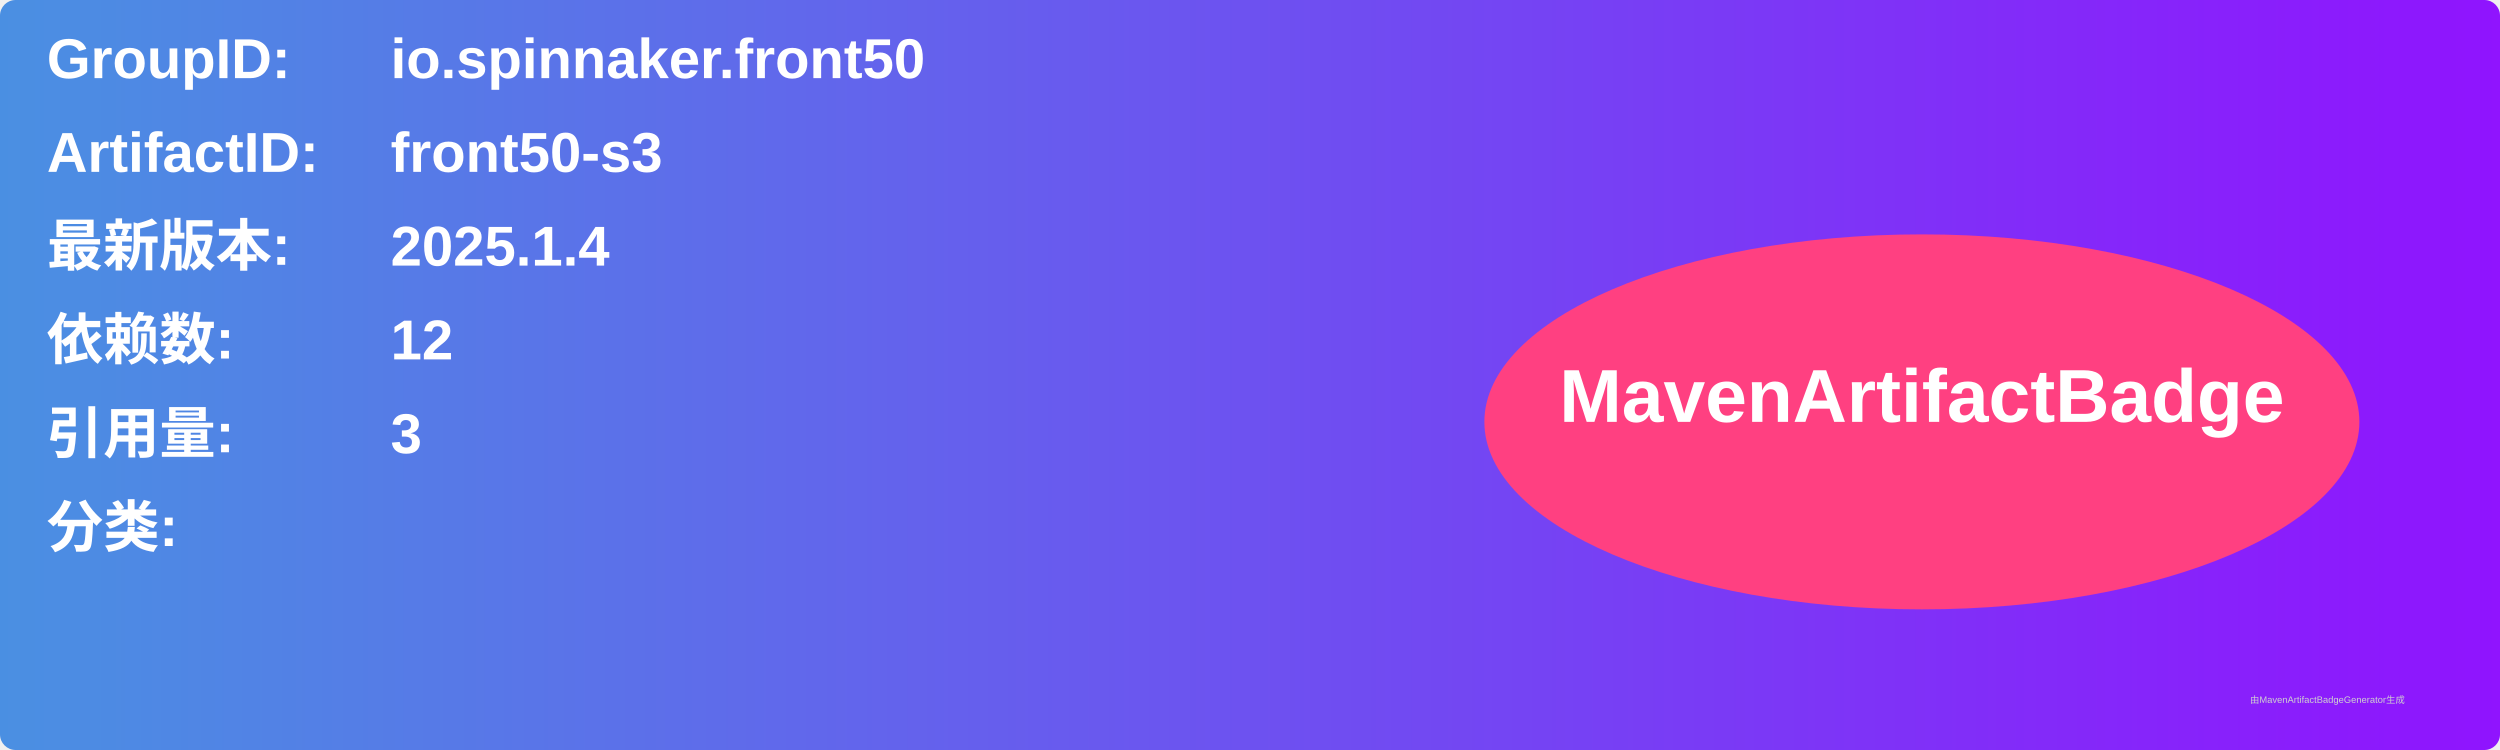
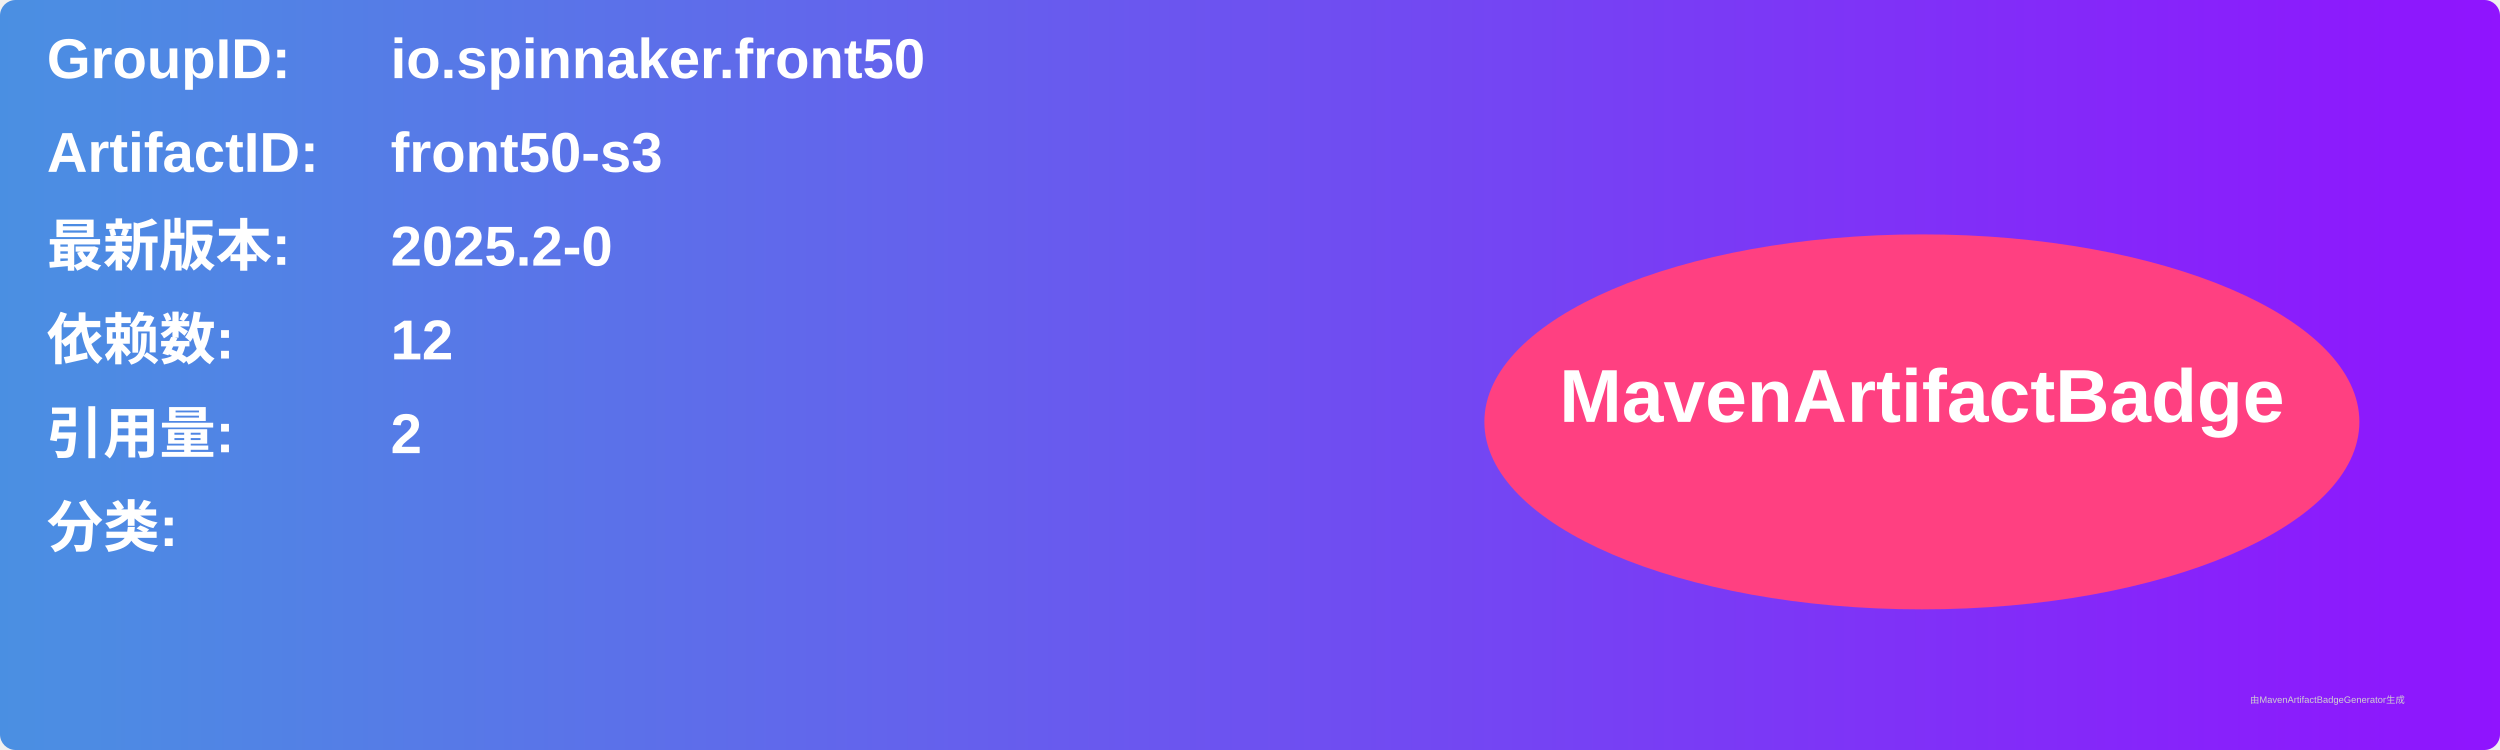
<svg xmlns="http://www.w3.org/2000/svg" width="800" height="240" viewBox="0 0 800 240">
  <linearGradient id="grad" x1="0%" y1="0%" x2="100%" y2="0%">
    <stop offset="0%" stop-color="#4a90e2" />
    <stop offset="100%" stop-color="#9013fe" />
  </linearGradient>
  <rect width="100%" height="100%" rx="5" ry="5" fill="url(#grad)" />
  <g transform="translate(15, 15)">
    <text x="0" y="10" font-family="Arial" font-size="18" fill="white" font-weight="bold" width="260">GroupID:</text>
    <text x="110" y="10" font-family="Arial" font-size="18" fill="white" font-weight="bold" width="460">io.spinnaker.front50</text>
    <text x="0" y="40" font-family="Arial" font-size="18" fill="white" font-weight="bold" width="260">ArtifactID:</text>
    <text x="110" y="40" font-family="Arial" font-size="18" fill="white" font-weight="bold" width="460">front50-s3</text>
    <text x="0" y="70" font-family="Arial" font-size="18" fill="white" font-weight="bold">最新版本:</text>
    <text x="110" y="70" font-family="Arial" font-size="18" fill="white" font-weight="bold">
-       <tspan font-weight="bold">2025.1.4</tspan>
+       <tspan font-weight="bold">2025.2-0</tspan>
    </text>
    <text x="0" y="100" font-family="Arial" font-size="18" fill="white" font-weight="bold">依赖数: </text>
    <text x="110" y="100" font-family="Arial" font-size="18" fill="white">
      <tspan font-weight="bold">12</tspan>
    </text>
    <text x="0" y="130" font-family="Arial" font-size="18" fill="white" font-weight="bold">引用量: </text>
    <text x="110" y="130" font-family="Arial" font-size="18" fill="white">
-       <tspan font-weight="bold">3</tspan>
+       <tspan font-weight="bold">2</tspan>
    </text>
    <text x="0" y="160" font-family="Arial" font-size="18" fill="white" font-weight="bold">分类:</text>
    <text x="10" y="190" font-family="Arial" font-size="10" fill="white">
      <tspan font-weight="bold" />
    </text>
    <ellipse cx="600" cy="120" rx="140" ry="60" fill="#ff4081" />
    <text x="600" y="120" text-anchor="middle" font-family="Arial" font-size="24" fill="white" font-weight="bold">MavenArtifactBadge</text>
  </g>
  <text x="720" y="225" font-family="Arial" font-size="3" fill="#d0d0d0">由MavenArtifactBadgeGenerator生成</text>
</svg>
